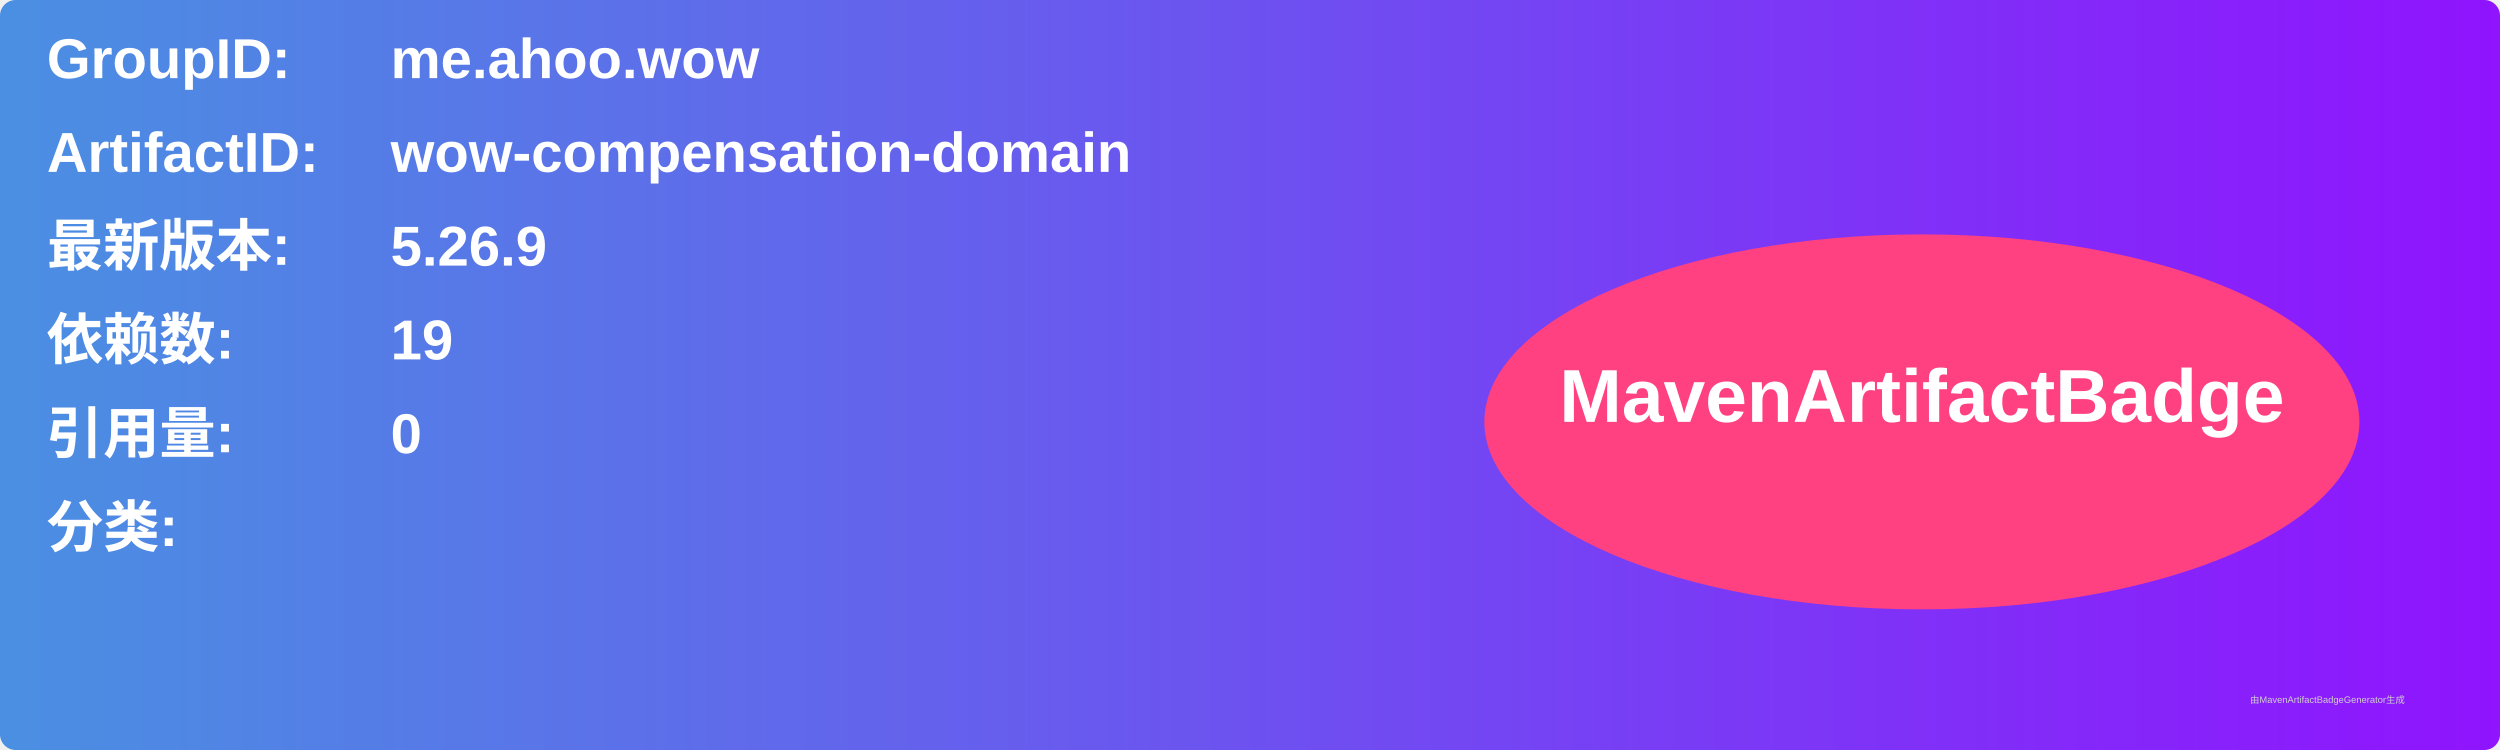
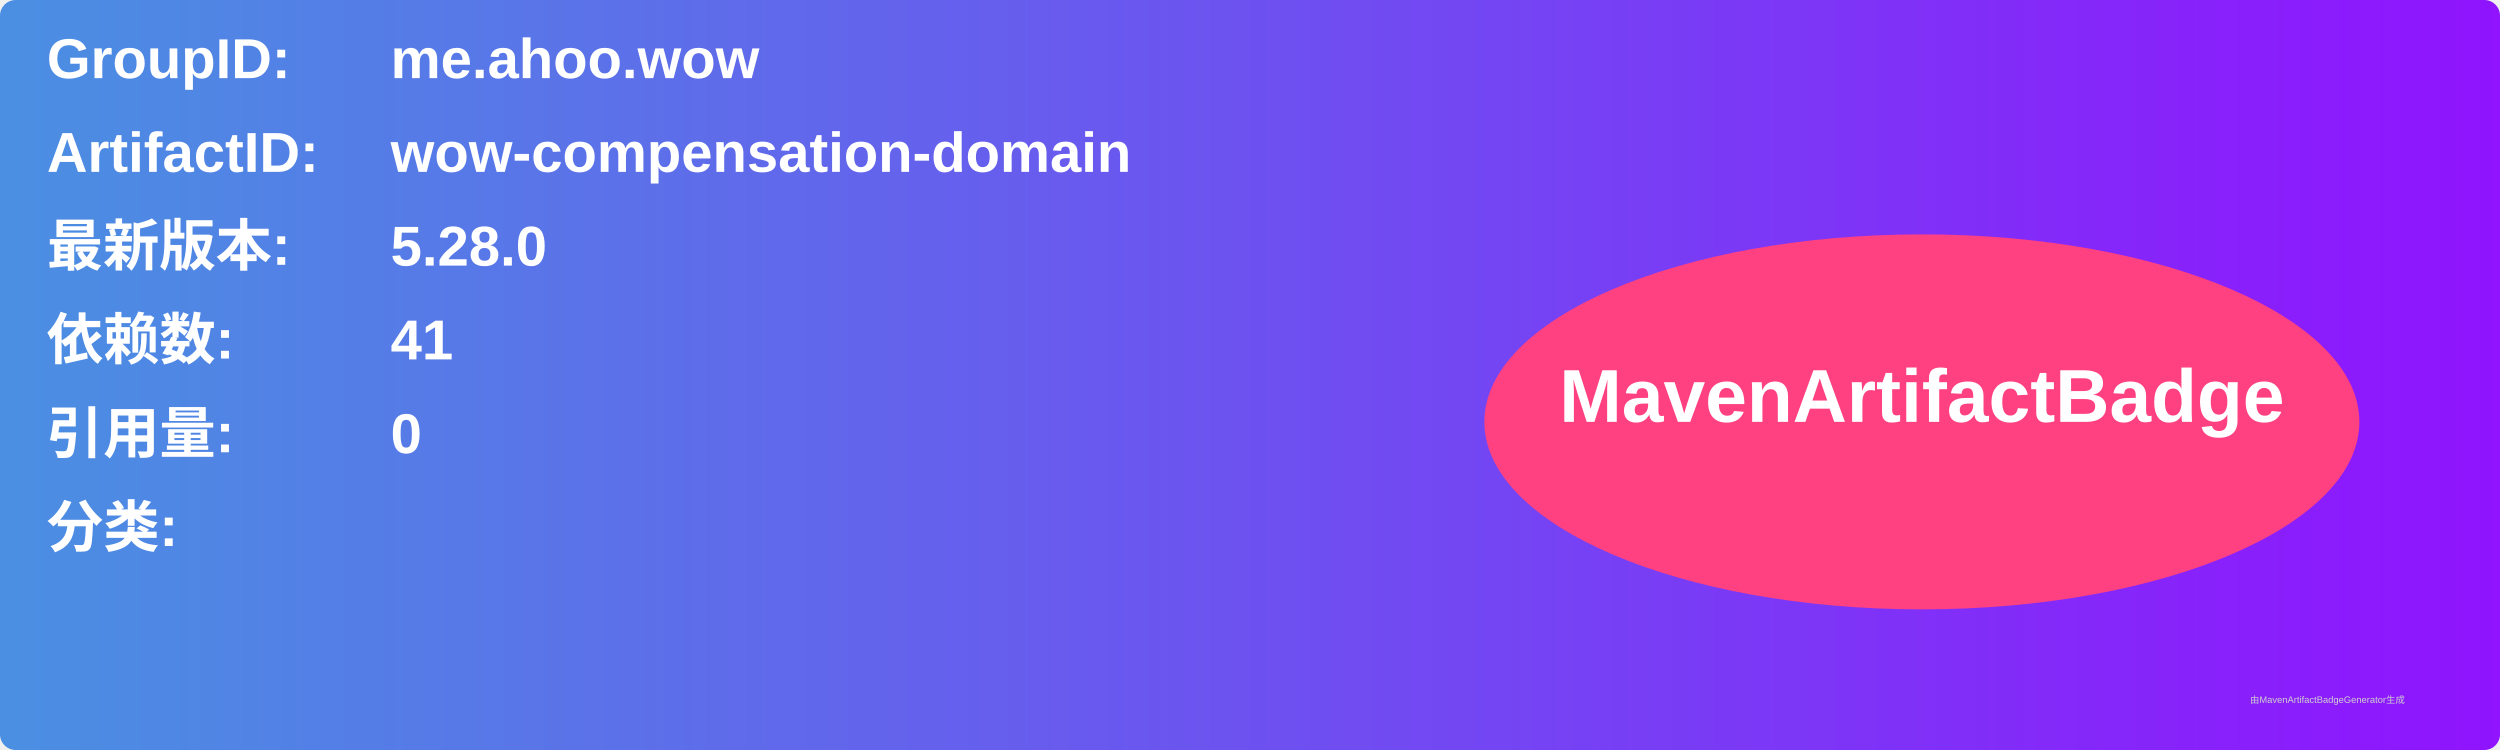
<svg xmlns="http://www.w3.org/2000/svg" width="800" height="240" viewBox="0 0 800 240">
  <linearGradient id="grad" x1="0%" y1="0%" x2="100%" y2="0%">
    <stop offset="0%" stop-color="#4a90e2" />
    <stop offset="100%" stop-color="#9013fe" />
  </linearGradient>
  <rect width="100%" height="100%" rx="5" ry="5" fill="url(#grad)" />
  <g transform="translate(15, 15)">
    <text x="0" y="10" font-family="Arial" font-size="18" fill="white" font-weight="bold" width="260">GroupID:</text>
    <text x="110" y="10" font-family="Arial" font-size="18" fill="white" font-weight="bold" width="460">me.ahoo.wow</text>
    <text x="0" y="40" font-family="Arial" font-size="18" fill="white" font-weight="bold" width="260">ArtifactID:</text>
    <text x="110" y="40" font-family="Arial" font-size="18" fill="white" font-weight="bold" width="460">wow-compensation-domain</text>
    <text x="0" y="70" font-family="Arial" font-size="18" fill="white" font-weight="bold">最新版本:</text>
    <text x="110" y="70" font-family="Arial" font-size="18" fill="white" font-weight="bold">
-       <tspan font-weight="bold">5.26.9</tspan>
+       <tspan font-weight="bold">5.28.0</tspan>
    </text>
    <text x="0" y="100" font-family="Arial" font-size="18" fill="white" font-weight="bold">依赖数: </text>
    <text x="110" y="100" font-family="Arial" font-size="18" fill="white">
-       <tspan font-weight="bold">19</tspan>
+       <tspan font-weight="bold">41</tspan>
    </text>
    <text x="0" y="130" font-family="Arial" font-size="18" fill="white" font-weight="bold">引用量: </text>
    <text x="110" y="130" font-family="Arial" font-size="18" fill="white">
      <tspan font-weight="bold">0</tspan>
    </text>
    <text x="0" y="160" font-family="Arial" font-size="18" fill="white" font-weight="bold">分类:</text>
    <text x="10" y="190" font-family="Arial" font-size="10" fill="white">
      <tspan font-weight="bold" />
    </text>
    <ellipse cx="600" cy="120" rx="140" ry="60" fill="#ff4081" />
    <text x="600" y="120" text-anchor="middle" font-family="Arial" font-size="24" fill="white" font-weight="bold">MavenArtifactBadge</text>
  </g>
  <text x="720" y="225" font-family="Arial" font-size="3" fill="#d0d0d0">由MavenArtifactBadgeGenerator生成</text>
</svg>
